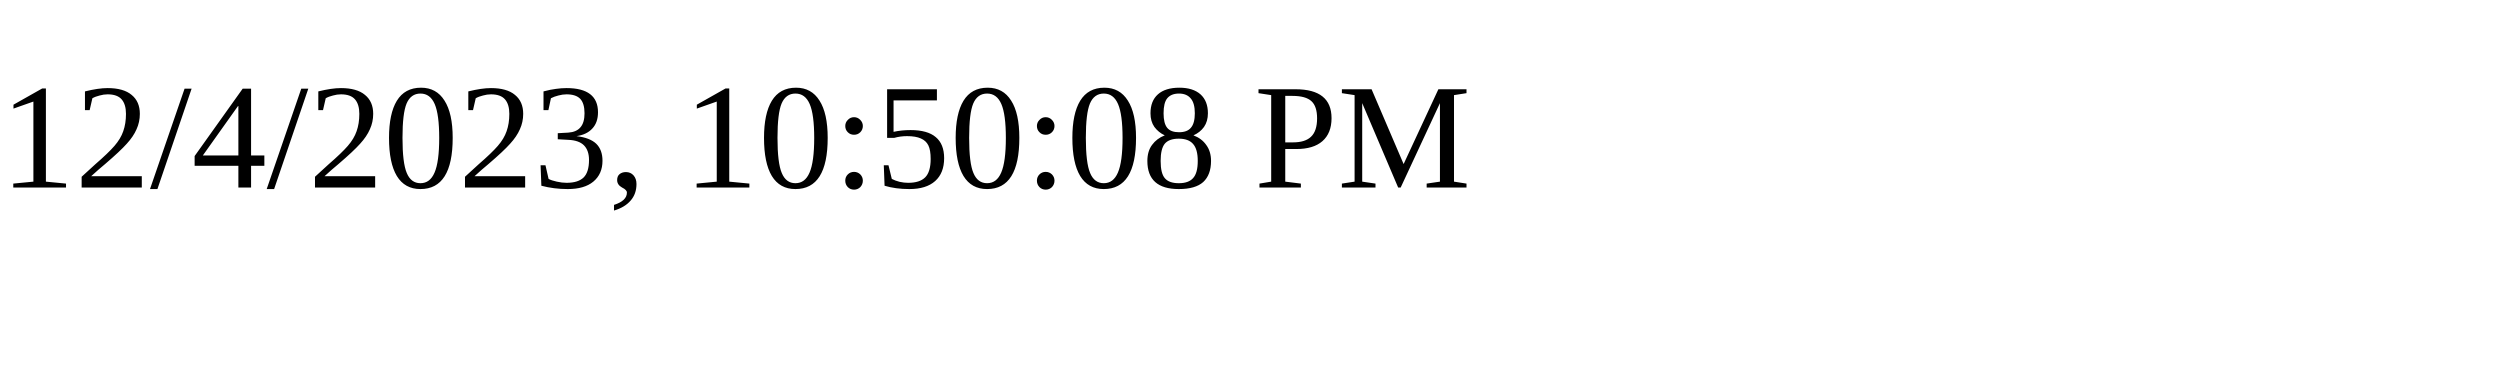
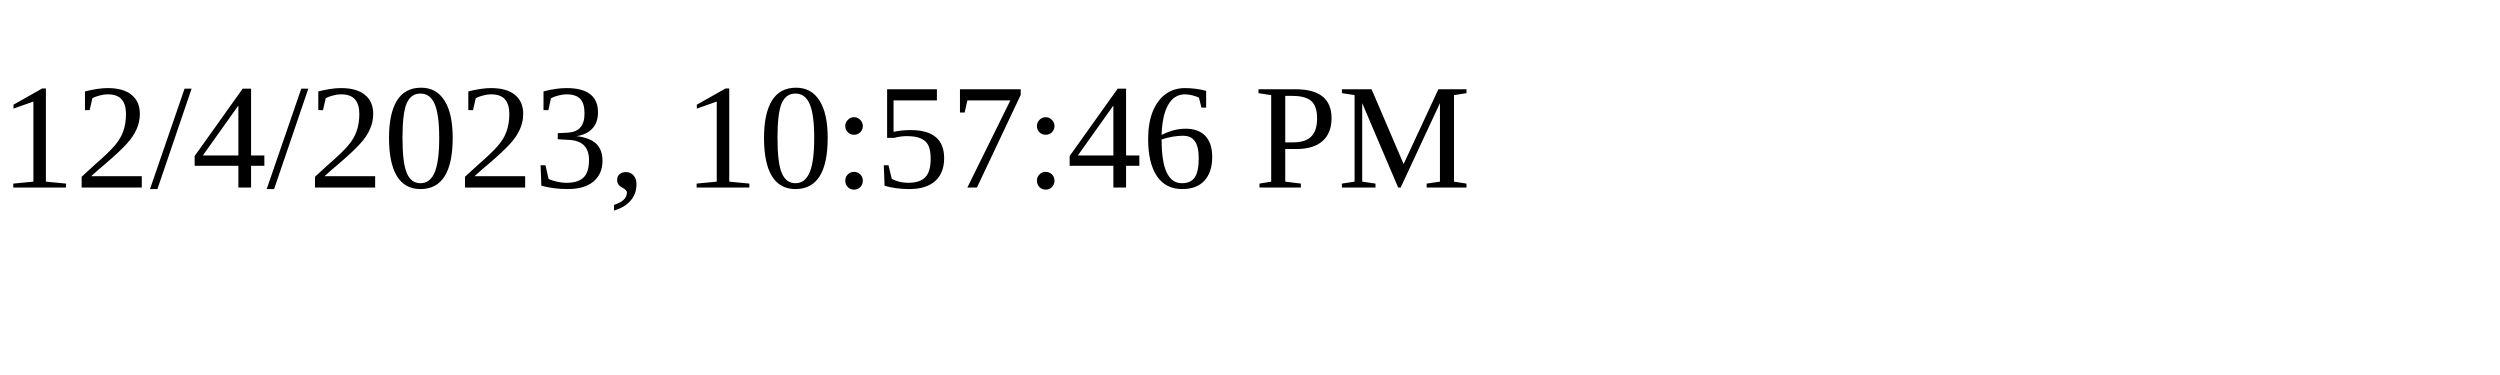
<svg xmlns="http://www.w3.org/2000/svg" height="30" width="200">
-   <text x="0" y="15">12/4/2023, 10:50:08 PM</text>
+   <text x="0" y="15">12/4/2023, 10:57:46 PM</text>
</svg>
